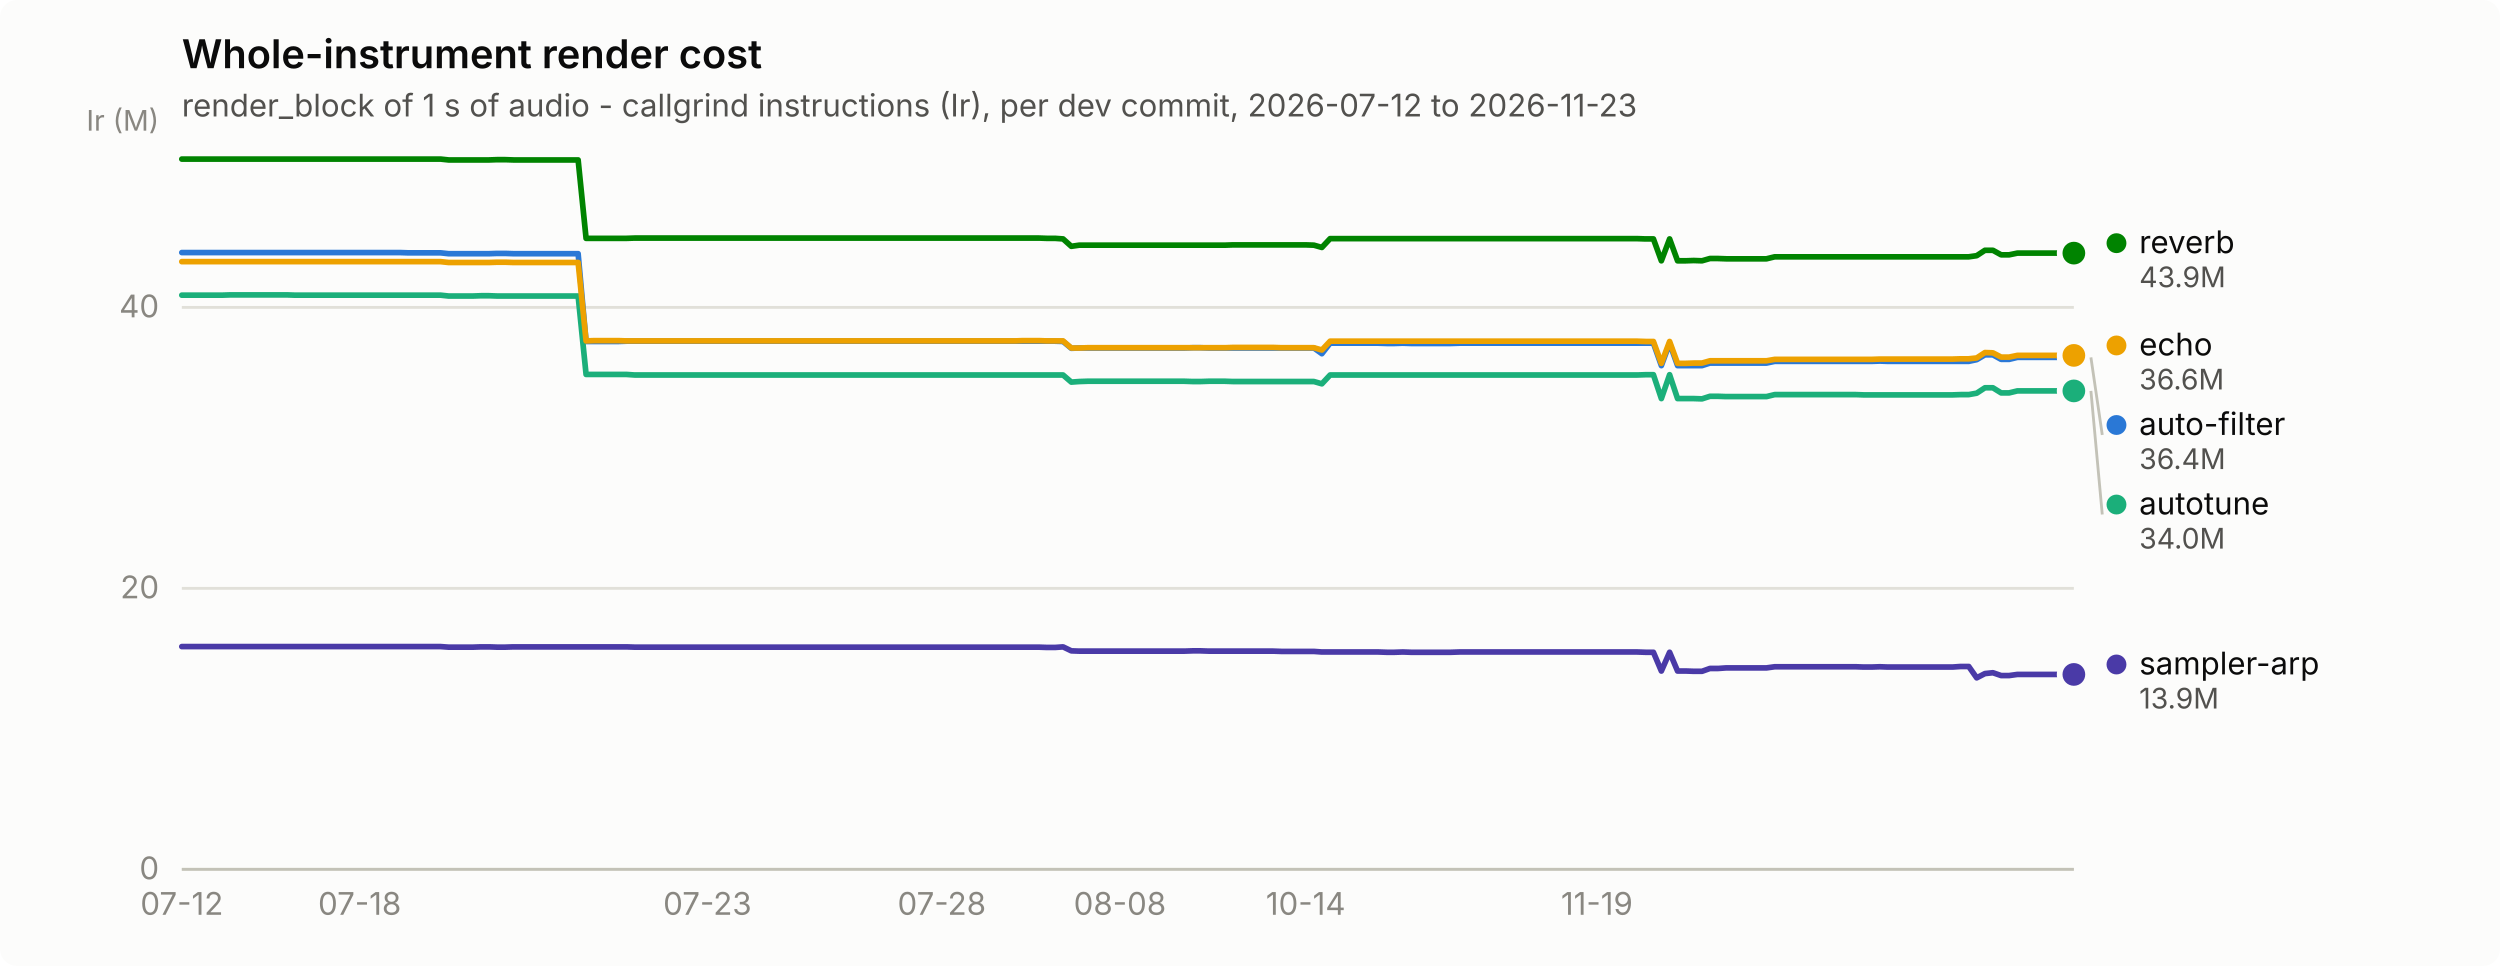
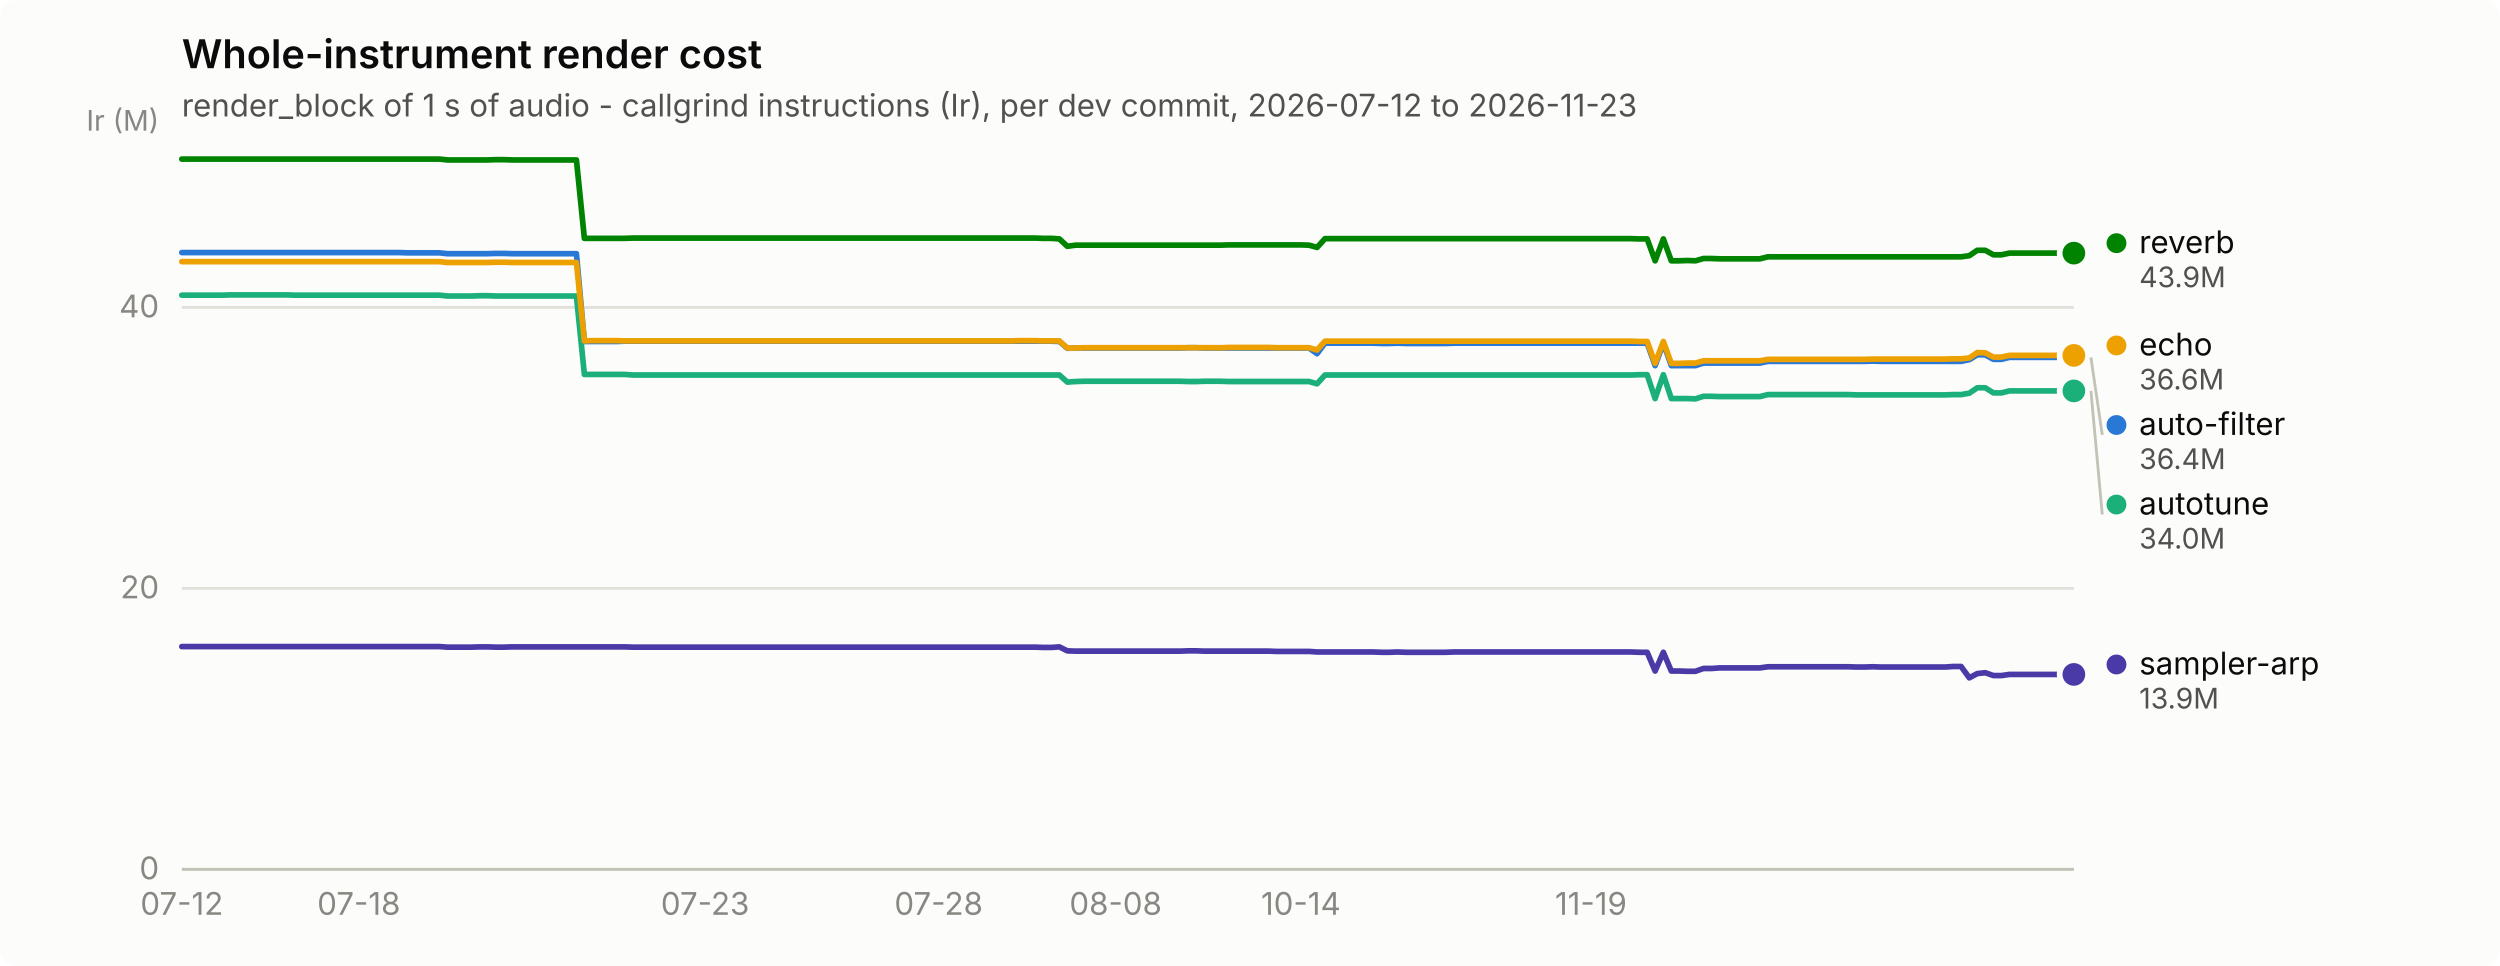
<svg xmlns="http://www.w3.org/2000/svg" width="880" height="340" viewBox="0 0 880 340" role="img" aria-label="Whole-instrument render cost">
  <rect width="880" height="340" rx="6" fill="#fcfcfb" />
  <text x="64" y="24" font-family="system-ui, -apple-system, &quot;Segoe UI&quot;, sans-serif" font-size="14" font-weight="600" fill="#0b0b0b">Whole-instrument render cost</text>
  <text x="64" y="41" font-family="system-ui, -apple-system, &quot;Segoe UI&quot;, sans-serif" font-size="11" fill="#52514e">render_block of 1 s of audio - callgrind instructions (Ir), per dev commit, 2026-07-12 to 2026-11-23</text>
  <line x1="64" y1="306.0" x2="730" y2="306.0" stroke="#e1e0d9" stroke-width="1" />
  <text x="56" y="309.5" text-anchor="end" font-family="system-ui, -apple-system, &quot;Segoe UI&quot;, sans-serif" font-size="11" style="font-variant-numeric: tabular-nums" fill="#898781">0</text>
  <line x1="64" y1="207.1" x2="730" y2="207.1" stroke="#e1e0d9" stroke-width="1" />
  <text x="56" y="210.6" text-anchor="end" font-family="system-ui, -apple-system, &quot;Segoe UI&quot;, sans-serif" font-size="11" style="font-variant-numeric: tabular-nums" fill="#898781">20</text>
  <line x1="64" y1="108.2" x2="730" y2="108.2" stroke="#e1e0d9" stroke-width="1" />
  <text x="56" y="111.7" text-anchor="end" font-family="system-ui, -apple-system, &quot;Segoe UI&quot;, sans-serif" font-size="11" style="font-variant-numeric: tabular-nums" fill="#898781">40</text>
  <text x="56" y="46" text-anchor="end" font-family="system-ui, -apple-system, &quot;Segoe UI&quot;, sans-serif" font-size="10" fill="#898781">Ir (M)</text>
  <line x1="64" y1="306" x2="730" y2="306" stroke="#c3c2b7" stroke-width="1" />
  <text x="64.0" y="322" text-anchor="middle" font-family="system-ui, -apple-system, &quot;Segoe UI&quot;, sans-serif" font-size="11" style="font-variant-numeric: tabular-nums" fill="#898781">07-12</text>
-   <text x="126.6" y="322" text-anchor="middle" font-family="system-ui, -apple-system, &quot;Segoe UI&quot;, sans-serif" font-size="11" style="font-variant-numeric: tabular-nums" fill="#898781">07-18</text>
-   <text x="249.0" y="322" text-anchor="middle" font-family="system-ui, -apple-system, &quot;Segoe UI&quot;, sans-serif" font-size="11" style="font-variant-numeric: tabular-nums" fill="#898781">07-23</text>
-   <text x="331.5" y="322" text-anchor="middle" font-family="system-ui, -apple-system, &quot;Segoe UI&quot;, sans-serif" font-size="11" style="font-variant-numeric: tabular-nums" fill="#898781">07-28</text>
-   <text x="394.2" y="322" text-anchor="middle" font-family="system-ui, -apple-system, &quot;Segoe UI&quot;, sans-serif" font-size="11" style="font-variant-numeric: tabular-nums" fill="#898781">08-08</text>
-   <text x="459.6" y="322" text-anchor="middle" font-family="system-ui, -apple-system, &quot;Segoe UI&quot;, sans-serif" font-size="11" style="font-variant-numeric: tabular-nums" fill="#898781">10-14</text>
-   <text x="562.1" y="322" text-anchor="middle" font-family="system-ui, -apple-system, &quot;Segoe UI&quot;, sans-serif" font-size="11" style="font-variant-numeric: tabular-nums" fill="#898781">11-19</text>
-   <path d="M64.0,88.9 L66.8,88.9 L69.7,88.9 L72.5,88.9 L75.4,88.9 L78.2,88.9 L81.1,88.9 L83.9,88.9 L86.8,88.9 L89.6,88.9 L92.5,88.9 L95.3,88.9 L98.2,88.9 L101.0,88.9 L103.8,88.9 L106.7,88.9 L109.5,88.9 L112.4,88.9 L115.2,88.9 L118.1,88.9 L120.9,88.9 L123.8,88.9 L126.6,88.9 L129.5,88.9 L132.3,88.9 L135.2,88.9 L138.0,88.9 L140.8,88.9 L143.7,89.0 L146.5,89.0 L149.4,89.0 L152.2,89.0 L155.1,89.0 L157.9,89.3 L160.8,89.3 L163.6,89.3 L166.5,89.3 L169.3,89.3 L172.2,89.3 L175.0,89.2 L177.8,89.2 L180.7,89.3 L183.5,89.3 L186.4,89.3 L189.2,89.3 L192.1,89.3 L194.9,89.3 L197.8,89.3 L200.6,89.3 L203.5,89.3 L206.3,120.2 L209.2,120.2 L212.0,120.2 L214.8,120.2 L217.7,120.2 L220.5,120.1 L223.4,120.1 L226.2,120.1 L229.1,120.1 L231.9,120.1 L234.8,120.1 L237.6,120.1 L240.5,120.1 L243.3,120.1 L246.2,120.1 L249.0,120.1 L251.8,120.1 L254.7,120.1 L257.5,120.1 L260.4,120.1 L263.2,120.1 L266.1,120.1 L268.9,120.1 L271.8,120.1 L274.6,120.1 L277.5,120.1 L280.3,120.1 L283.2,120.1 L286.0,120.1 L288.8,120.1 L291.7,120.1 L294.5,120.1 L297.4,120.1 L300.2,120.1 L303.1,120.1 L305.9,120.1 L308.8,120.1 L311.6,120.1 L314.5,120.1 L317.3,120.1 L320.2,120.1 L323.0,120.1 L325.8,120.1 L328.7,120.1 L331.5,120.1 L334.4,120.1 L337.2,120.1 L340.1,120.1 L342.9,120.1 L345.8,120.1 L348.6,120.1 L351.5,120.1 L354.3,120.1 L357.2,120.1 L360.0,120.1 L362.8,120.1 L365.7,120.1 L368.5,120.1 L371.4,120.1 L374.2,120.2 L377.1,122.6 L379.9,122.5 L382.8,122.5 L385.6,122.5 L388.5,122.5 L391.3,122.5 L394.2,122.5 L397.0,122.5 L399.8,122.5 L402.7,122.5 L405.5,122.5 L408.4,122.5 L411.2,122.5 L414.1,122.5 L416.9,122.5 L419.8,122.4 L422.6,122.4 L425.5,122.5 L428.3,122.5 L431.2,122.5 L434.0,122.5 L436.8,122.5 L439.7,122.5 L442.5,122.5 L445.4,122.5 L448.2,122.5 L451.1,122.5 L453.9,122.5 L456.8,122.5 L459.6,122.5 L462.5,122.5 L465.3,124.5 L468.2,120.8 L471.0,120.8 L473.8,120.8 L476.7,120.8 L479.5,120.8 L482.4,120.8 L485.2,120.8 L488.1,120.9 L490.9,120.9 L493.8,120.8 L496.6,120.9 L499.5,120.9 L502.3,120.9 L505.2,120.9 L508.0,120.9 L510.8,120.9 L513.7,120.8 L516.5,120.8 L519.4,120.8 L522.2,120.8 L525.1,120.8 L527.9,120.8 L530.8,120.8 L533.6,120.8 L536.5,120.8 L539.3,120.8 L542.2,120.8 L545.0,120.8 L547.8,120.8 L550.7,120.8 L553.5,120.8 L556.4,120.8 L559.2,120.8 L562.1,120.8 L564.9,120.8 L567.8,120.8 L570.6,120.8 L573.5,120.8 L576.3,120.8 L579.2,120.8 L582.0,120.8 L584.8,128.7 L587.7,120.8 L590.5,128.7 L593.4,128.7 L596.2,128.7 L599.1,128.7 L601.9,127.8 L604.8,127.8 L607.6,127.8 L610.5,127.8 L613.3,127.8 L616.2,127.8 L619.0,127.8 L621.8,127.8 L624.7,127.2 L627.5,127.2 L630.4,127.2 L633.2,127.2 L636.1,127.2 L638.9,127.2 L641.8,127.2 L644.6,127.2 L647.5,127.2 L650.3,127.2 L653.2,127.2 L656.0,127.2 L658.8,127.2 L661.7,127.1 L664.5,127.2 L667.4,127.2 L670.2,127.2 L673.1,127.2 L675.9,127.2 L678.8,127.2 L681.6,127.2 L684.5,127.2 L687.3,127.2 L690.2,127.2 L693.0,127.2 L695.8,126.6 L698.7,124.9 L701.5,124.9 L704.4,126.5 L707.2,126.5 L710.1,125.8 L712.9,125.8 L715.8,125.8 L718.6,125.8 L721.5,125.8 L724.3,125.8 L727.2,125.8 L730.0,125.8" fill="none" stroke="#2a78d6" stroke-width="2" stroke-linejoin="round" stroke-linecap="round" />
+   <text x="126.3" y="322" text-anchor="middle" font-family="system-ui, -apple-system, &quot;Segoe UI&quot;, sans-serif" font-size="11" style="font-variant-numeric: tabular-nums" fill="#898781">07-18</text>
+   <text x="248.2" y="322" text-anchor="middle" font-family="system-ui, -apple-system, &quot;Segoe UI&quot;, sans-serif" font-size="11" style="font-variant-numeric: tabular-nums" fill="#898781">07-23</text>
+   <text x="330.4" y="322" text-anchor="middle" font-family="system-ui, -apple-system, &quot;Segoe UI&quot;, sans-serif" font-size="11" style="font-variant-numeric: tabular-nums" fill="#898781">07-28</text>
+   <text x="392.7" y="322" text-anchor="middle" font-family="system-ui, -apple-system, &quot;Segoe UI&quot;, sans-serif" font-size="11" style="font-variant-numeric: tabular-nums" fill="#898781">08-08</text>
+   <text x="457.9" y="322" text-anchor="middle" font-family="system-ui, -apple-system, &quot;Segoe UI&quot;, sans-serif" font-size="11" style="font-variant-numeric: tabular-nums" fill="#898781">10-14</text>
+   <text x="560.0" y="322" text-anchor="middle" font-family="system-ui, -apple-system, &quot;Segoe UI&quot;, sans-serif" font-size="11" style="font-variant-numeric: tabular-nums" fill="#898781">11-19</text>
+   <path d="M64.0,88.9 L66.8,88.9 L69.7,88.9 L72.5,88.9 L75.3,88.9 L78.2,88.9 L81.0,88.9 L83.8,88.9 L86.7,88.9 L89.5,88.9 L92.3,88.9 L95.2,88.9 L98.0,88.9 L100.8,88.9 L103.7,88.9 L106.5,88.9 L109.3,88.9 L112.2,88.9 L115.0,88.9 L117.8,88.9 L120.7,88.9 L123.5,88.9 L126.3,88.9 L129.2,88.9 L132.0,88.9 L134.9,88.9 L137.7,88.9 L140.5,88.9 L143.4,89.0 L146.2,89.0 L149.0,89.0 L151.9,89.0 L154.7,89.0 L157.5,89.3 L160.4,89.3 L163.2,89.3 L166.0,89.3 L168.9,89.3 L171.7,89.3 L174.5,89.2 L177.4,89.2 L180.2,89.3 L183.0,89.3 L185.9,89.3 L188.7,89.3 L191.5,89.3 L194.4,89.3 L197.2,89.3 L200.0,89.3 L202.9,89.3 L205.7,120.2 L208.5,120.2 L211.4,120.2 L214.2,120.2 L217.0,120.2 L219.9,120.1 L222.7,120.1 L225.5,120.1 L228.4,120.1 L231.2,120.1 L234.0,120.1 L236.9,120.1 L239.7,120.1 L242.5,120.1 L245.4,120.1 L248.2,120.1 L251.0,120.1 L253.9,120.1 L256.7,120.1 L259.5,120.1 L262.4,120.1 L265.2,120.1 L268.1,120.1 L270.9,120.1 L273.7,120.1 L276.6,120.1 L279.4,120.1 L282.2,120.1 L285.1,120.1 L287.9,120.1 L290.7,120.1 L293.6,120.1 L296.4,120.1 L299.2,120.1 L302.1,120.1 L304.9,120.1 L307.7,120.1 L310.6,120.1 L313.4,120.1 L316.2,120.1 L319.1,120.1 L321.9,120.1 L324.7,120.1 L327.6,120.1 L330.4,120.1 L333.2,120.1 L336.1,120.1 L338.9,120.1 L341.7,120.1 L344.6,120.1 L347.4,120.1 L350.2,120.1 L353.1,120.1 L355.9,120.1 L358.7,120.1 L361.6,120.1 L364.4,120.1 L367.2,120.1 L370.1,120.1 L372.9,120.2 L375.7,122.6 L378.6,122.5 L381.4,122.5 L384.2,122.5 L387.1,122.5 L389.9,122.5 L392.7,122.5 L395.6,122.5 L398.4,122.5 L401.3,122.5 L404.1,122.5 L406.9,122.5 L409.8,122.5 L412.6,122.5 L415.4,122.5 L418.3,122.4 L421.1,122.4 L423.9,122.5 L426.8,122.5 L429.6,122.5 L432.4,122.5 L435.3,122.5 L438.1,122.5 L440.9,122.5 L443.8,122.5 L446.6,122.5 L449.4,122.5 L452.3,122.5 L455.1,122.5 L457.9,122.5 L460.8,122.5 L463.6,124.5 L466.4,120.8 L469.3,120.8 L472.1,120.8 L474.9,120.8 L477.8,120.8 L480.6,120.8 L483.4,120.8 L486.3,120.9 L489.1,120.9 L491.9,120.8 L494.8,120.9 L497.6,120.9 L500.4,120.9 L503.3,120.9 L506.1,120.9 L508.9,120.9 L511.8,120.8 L514.6,120.8 L517.4,120.8 L520.3,120.8 L523.1,120.8 L525.9,120.8 L528.8,120.8 L531.6,120.8 L534.5,120.8 L537.3,120.8 L540.1,120.8 L543.0,120.8 L545.8,120.8 L548.6,120.8 L551.5,120.8 L554.3,120.8 L557.1,120.8 L560.0,120.8 L562.8,120.8 L565.6,120.8 L568.5,120.8 L571.3,120.8 L574.1,120.8 L577.0,120.8 L579.8,120.8 L582.6,128.7 L585.5,120.8 L588.3,128.7 L591.1,128.7 L594.0,128.7 L596.8,128.7 L599.6,127.8 L602.5,127.8 L605.3,127.8 L608.1,127.8 L611.0,127.8 L613.8,127.8 L616.6,127.8 L619.5,127.8 L622.3,127.2 L625.1,127.2 L628.0,127.2 L630.8,127.2 L633.6,127.2 L636.5,127.2 L639.3,127.2 L642.1,127.2 L645.0,127.2 L647.8,127.2 L650.6,127.2 L653.5,127.2 L656.3,127.2 L659.1,127.1 L662.0,127.2 L664.8,127.2 L667.7,127.2 L670.5,127.2 L673.3,127.2 L676.2,127.2 L679.0,127.2 L681.8,127.2 L684.7,127.2 L687.5,127.2 L690.3,127.2 L693.2,126.6 L696.0,124.9 L698.8,124.9 L701.7,126.5 L704.5,126.5 L707.3,125.8 L710.2,125.8 L713.0,125.8 L715.8,125.8 L718.7,125.8 L721.5,125.8 L724.3,125.8 L727.2,125.8 L730.0,125.8" fill="none" stroke="#2a78d6" stroke-width="2" stroke-linejoin="round" stroke-linecap="round" />
  <circle cx="730.0" cy="125.8" r="6" fill="#fcfcfb" />
  <circle cx="730.0" cy="125.8" r="4" fill="#2a78d6" />
-   <path d="M64.0,103.9 L66.8,103.9 L69.7,103.9 L72.5,103.9 L75.4,103.9 L78.2,103.9 L81.1,103.8 L83.9,103.8 L86.8,103.8 L89.6,103.8 L92.5,103.8 L95.3,103.8 L98.2,103.8 L101.0,103.8 L103.8,103.9 L106.7,103.9 L109.5,103.9 L112.4,103.9 L115.2,103.9 L118.1,103.9 L120.9,103.9 L123.8,103.9 L126.6,103.9 L129.5,103.9 L132.3,103.9 L135.2,103.9 L138.0,103.9 L140.8,103.9 L143.7,103.9 L146.5,103.9 L149.4,103.9 L152.2,103.9 L155.1,103.9 L157.9,104.2 L160.8,104.2 L163.6,104.2 L166.5,104.2 L169.3,104.1 L172.2,104.1 L175.0,104.2 L177.8,104.2 L180.7,104.2 L183.5,104.2 L186.4,104.2 L189.2,104.2 L192.1,104.2 L194.9,104.2 L197.8,104.2 L200.6,104.2 L203.5,104.2 L206.3,131.8 L209.2,131.8 L212.0,131.8 L214.8,131.8 L217.7,131.8 L220.5,131.8 L223.4,132.0 L226.2,132.0 L229.1,132.0 L231.9,132.0 L234.8,132.0 L237.6,132.0 L240.5,132.0 L243.3,132.0 L246.2,132.0 L249.0,132.0 L251.8,132.0 L254.7,132.0 L257.5,132.0 L260.4,132.0 L263.2,132.0 L266.1,132.0 L268.9,132.0 L271.8,132.0 L274.6,132.0 L277.5,132.0 L280.3,132.0 L283.2,132.0 L286.0,132.0 L288.8,132.0 L291.7,132.0 L294.5,132.0 L297.4,132.0 L300.2,132.0 L303.1,132.0 L305.9,132.0 L308.8,132.0 L311.6,132.0 L314.5,132.0 L317.3,132.0 L320.2,132.0 L323.0,132.0 L325.8,132.0 L328.7,132.0 L331.5,132.0 L334.4,132.0 L337.2,132.0 L340.1,132.0 L342.9,132.0 L345.8,132.0 L348.6,132.0 L351.5,132.0 L354.3,132.0 L357.2,132.0 L360.0,132.0 L362.8,132.0 L365.7,132.0 L368.5,132.0 L371.4,132.0 L374.2,132.0 L377.1,134.5 L379.9,134.3 L382.8,134.2 L385.6,134.2 L388.5,134.2 L391.3,134.2 L394.2,134.2 L397.0,134.2 L399.8,134.2 L402.7,134.2 L405.5,134.2 L408.4,134.2 L411.2,134.2 L414.1,134.2 L416.9,134.2 L419.8,134.3 L422.6,134.3 L425.5,134.2 L428.3,134.2 L431.2,134.2 L434.0,134.3 L436.8,134.3 L439.7,134.3 L442.5,134.3 L445.4,134.3 L448.2,134.3 L451.1,134.3 L453.9,134.3 L456.8,134.3 L459.6,134.3 L462.5,134.3 L465.3,135.1 L468.2,132.0 L471.0,132.0 L473.8,132.0 L476.7,132.0 L479.5,132.0 L482.4,132.0 L485.2,132.0 L488.1,132.0 L490.9,132.0 L493.8,132.0 L496.6,132.0 L499.5,132.0 L502.3,132.0 L505.2,132.0 L508.0,132.0 L510.8,132.0 L513.7,132.0 L516.5,132.0 L519.4,132.0 L522.2,132.0 L525.1,132.0 L527.9,132.0 L530.8,132.0 L533.6,132.0 L536.5,132.0 L539.3,132.0 L542.2,132.0 L545.0,132.0 L547.8,132.0 L550.7,132.0 L553.5,132.0 L556.4,132.0 L559.2,132.0 L562.1,132.0 L564.9,132.0 L567.8,132.0 L570.6,132.0 L573.5,132.0 L576.3,132.0 L579.2,131.9 L582.0,131.9 L584.8,140.3 L587.7,131.9 L590.5,140.3 L593.4,140.3 L596.2,140.3 L599.1,140.4 L601.9,139.5 L604.8,139.5 L607.6,139.6 L610.5,139.6 L613.3,139.6 L616.2,139.6 L619.0,139.6 L621.8,139.6 L624.7,138.9 L627.5,138.9 L630.4,138.9 L633.2,138.9 L636.1,138.9 L638.9,138.9 L641.8,138.9 L644.6,138.9 L647.5,138.9 L650.3,138.9 L653.2,138.9 L656.0,139.0 L658.8,139.0 L661.7,139.0 L664.5,139.0 L667.4,139.0 L670.2,139.0 L673.1,139.0 L675.9,139.0 L678.8,139.0 L681.6,139.0 L684.5,139.0 L687.3,139.0 L690.2,138.9 L693.0,138.9 L695.8,138.4 L698.7,136.5 L701.5,136.5 L704.4,138.3 L707.2,138.3 L710.1,137.6 L712.9,137.6 L715.8,137.6 L718.6,137.6 L721.5,137.6 L724.3,137.6 L727.2,137.6 L730.0,137.6" fill="none" stroke="#1baf7a" stroke-width="2" stroke-linejoin="round" stroke-linecap="round" />
+   <path d="M64.0,103.9 L66.8,103.9 L69.7,103.9 L72.5,103.9 L75.3,103.9 L78.2,103.9 L81.0,103.8 L83.8,103.8 L86.7,103.8 L89.5,103.8 L92.3,103.8 L95.2,103.8 L98.0,103.8 L100.8,103.8 L103.7,103.9 L106.5,103.9 L109.3,103.9 L112.2,103.9 L115.0,103.9 L117.8,103.9 L120.7,103.9 L123.5,103.9 L126.3,103.9 L129.2,103.9 L132.0,103.9 L134.9,103.9 L137.7,103.9 L140.5,103.9 L143.4,103.9 L146.2,103.9 L149.0,103.9 L151.9,103.9 L154.7,103.9 L157.5,104.2 L160.4,104.2 L163.2,104.2 L166.0,104.2 L168.9,104.1 L171.7,104.1 L174.5,104.2 L177.4,104.2 L180.2,104.2 L183.0,104.2 L185.9,104.2 L188.7,104.2 L191.5,104.2 L194.4,104.2 L197.2,104.2 L200.0,104.2 L202.9,104.2 L205.7,131.8 L208.5,131.8 L211.4,131.8 L214.2,131.8 L217.0,131.8 L219.9,131.8 L222.7,132.0 L225.5,132.0 L228.4,132.0 L231.2,132.0 L234.0,132.0 L236.9,132.0 L239.7,132.0 L242.5,132.0 L245.4,132.0 L248.2,132.0 L251.0,132.0 L253.9,132.0 L256.7,132.0 L259.5,132.0 L262.4,132.0 L265.2,132.0 L268.1,132.0 L270.9,132.0 L273.7,132.0 L276.6,132.0 L279.4,132.0 L282.2,132.0 L285.1,132.0 L287.9,132.0 L290.7,132.0 L293.6,132.0 L296.4,132.0 L299.2,132.0 L302.1,132.0 L304.9,132.0 L307.7,132.0 L310.6,132.0 L313.4,132.0 L316.2,132.0 L319.1,132.0 L321.9,132.0 L324.7,132.0 L327.6,132.0 L330.4,132.0 L333.2,132.0 L336.1,132.0 L338.9,132.0 L341.7,132.0 L344.6,132.0 L347.4,132.0 L350.2,132.0 L353.1,132.0 L355.9,132.0 L358.7,132.0 L361.6,132.0 L364.4,132.0 L367.2,132.0 L370.1,132.0 L372.9,132.0 L375.7,134.5 L378.6,134.3 L381.4,134.2 L384.2,134.2 L387.1,134.2 L389.9,134.2 L392.7,134.2 L395.6,134.2 L398.4,134.2 L401.3,134.2 L404.1,134.2 L406.9,134.2 L409.8,134.2 L412.6,134.2 L415.4,134.2 L418.3,134.3 L421.1,134.3 L423.9,134.2 L426.8,134.2 L429.6,134.2 L432.4,134.3 L435.3,134.3 L438.1,134.3 L440.9,134.3 L443.8,134.3 L446.6,134.3 L449.4,134.3 L452.3,134.3 L455.1,134.3 L457.9,134.3 L460.8,134.3 L463.6,135.1 L466.4,132.0 L469.3,132.0 L472.1,132.0 L474.9,132.0 L477.8,132.0 L480.6,132.0 L483.4,132.0 L486.3,132.0 L489.1,132.0 L491.9,132.0 L494.8,132.0 L497.6,132.0 L500.4,132.0 L503.3,132.0 L506.1,132.0 L508.9,132.0 L511.8,132.0 L514.6,132.0 L517.4,132.0 L520.3,132.0 L523.1,132.0 L525.9,132.0 L528.8,132.0 L531.6,132.0 L534.5,132.0 L537.3,132.0 L540.1,132.0 L543.0,132.0 L545.8,132.0 L548.6,132.0 L551.5,132.0 L554.3,132.0 L557.1,132.0 L560.0,132.0 L562.8,132.0 L565.6,132.0 L568.5,132.0 L571.3,132.0 L574.1,132.0 L577.0,131.9 L579.8,131.9 L582.6,140.3 L585.5,131.9 L588.3,140.3 L591.1,140.3 L594.0,140.3 L596.8,140.4 L599.6,139.5 L602.5,139.5 L605.3,139.6 L608.1,139.6 L611.0,139.6 L613.8,139.6 L616.6,139.6 L619.5,139.6 L622.3,138.9 L625.1,138.9 L628.0,138.9 L630.8,138.9 L633.6,138.9 L636.5,138.9 L639.3,138.9 L642.1,138.9 L645.0,138.9 L647.8,138.9 L650.6,138.9 L653.5,139.0 L656.3,139.0 L659.1,139.0 L662.0,139.0 L664.8,139.0 L667.7,139.0 L670.5,139.0 L673.3,139.0 L676.2,139.0 L679.0,139.0 L681.8,139.0 L684.7,139.0 L687.5,138.9 L690.3,138.9 L693.2,138.4 L696.0,136.5 L698.8,136.5 L701.7,138.3 L704.5,138.3 L707.3,137.6 L710.2,137.6 L713.0,137.6 L715.8,137.6 L718.7,137.6 L721.5,137.6 L724.3,137.6 L727.2,137.6 L730.0,137.6" fill="none" stroke="#1baf7a" stroke-width="2" stroke-linejoin="round" stroke-linecap="round" />
  <circle cx="730.0" cy="137.6" r="6" fill="#fcfcfb" />
  <circle cx="730.0" cy="137.6" r="4" fill="#1baf7a" />
-   <path d="M64.0,92.1 L66.8,92.1 L69.7,92.1 L72.5,92.1 L75.4,92.1 L78.2,92.1 L81.1,92.1 L83.9,92.1 L86.8,92.1 L89.6,92.1 L92.5,92.1 L95.3,92.1 L98.2,92.1 L101.0,92.1 L103.8,92.1 L106.7,92.1 L109.5,92.1 L112.4,92.1 L115.2,92.1 L118.1,92.1 L120.9,92.1 L123.8,92.1 L126.6,92.1 L129.5,92.1 L132.3,92.1 L135.2,92.1 L138.0,92.1 L140.8,92.1 L143.7,92.1 L146.5,92.1 L149.4,92.1 L152.2,92.1 L155.1,92.1 L157.9,92.4 L160.8,92.4 L163.6,92.4 L166.5,92.4 L169.3,92.4 L172.2,92.4 L175.0,92.3 L177.8,92.3 L180.7,92.4 L183.5,92.4 L186.4,92.4 L189.2,92.4 L192.1,92.4 L194.9,92.4 L197.8,92.4 L200.6,92.4 L203.5,92.4 L206.3,120.0 L209.2,119.9 L212.0,119.9 L214.8,119.9 L217.7,119.9 L220.5,120.0 L223.4,120.0 L226.2,120.0 L229.1,120.0 L231.9,120.0 L234.8,120.0 L237.6,120.0 L240.5,120.0 L243.3,120.0 L246.2,120.0 L249.0,120.0 L251.8,120.0 L254.7,120.0 L257.5,120.0 L260.4,120.0 L263.2,120.0 L266.1,120.0 L268.9,120.0 L271.8,120.0 L274.6,120.0 L277.5,120.0 L280.3,120.0 L283.2,120.0 L286.0,120.0 L288.8,120.0 L291.7,120.0 L294.5,120.0 L297.4,120.0 L300.2,120.0 L303.1,120.0 L305.9,120.0 L308.8,120.0 L311.6,120.0 L314.5,120.0 L317.3,120.0 L320.2,120.0 L323.0,120.0 L325.8,120.0 L328.7,120.0 L331.5,120.0 L334.4,120.0 L337.2,120.0 L340.1,120.0 L342.9,120.0 L345.8,120.0 L348.6,120.0 L351.5,120.0 L354.3,120.0 L357.2,120.0 L360.0,119.9 L362.8,119.9 L365.7,119.9 L368.5,120.0 L371.4,120.0 L374.2,120.0 L377.1,122.5 L379.9,122.5 L382.8,122.4 L385.6,122.4 L388.5,122.4 L391.3,122.4 L394.2,122.4 L397.0,122.4 L399.8,122.4 L402.7,122.4 L405.5,122.4 L408.4,122.4 L411.2,122.4 L414.1,122.4 L416.9,122.4 L419.8,122.4 L422.6,122.4 L425.5,122.4 L428.3,122.4 L431.2,122.4 L434.0,122.3 L436.8,122.3 L439.7,122.3 L442.5,122.3 L445.4,122.3 L448.2,122.3 L451.1,122.4 L453.9,122.4 L456.8,122.4 L459.6,122.4 L462.5,122.4 L465.3,123.2 L468.2,120.1 L471.0,120.1 L473.8,120.1 L476.7,120.1 L479.5,120.1 L482.4,120.1 L485.2,120.1 L488.1,120.1 L490.9,120.1 L493.8,120.1 L496.6,120.1 L499.5,120.1 L502.3,120.1 L505.2,120.1 L508.0,120.1 L510.8,120.1 L513.7,120.1 L516.5,120.1 L519.4,120.1 L522.2,120.1 L525.1,120.1 L527.9,120.1 L530.8,120.1 L533.6,120.1 L536.5,120.1 L539.3,120.1 L542.2,120.1 L545.0,120.1 L547.8,120.1 L550.7,120.1 L553.5,120.1 L556.4,120.1 L559.2,120.1 L562.1,120.1 L564.9,120.1 L567.8,120.1 L570.6,120.1 L573.5,120.1 L576.3,120.1 L579.2,120.2 L582.0,120.2 L584.8,127.9 L587.7,120.2 L590.5,127.9 L593.4,127.9 L596.2,127.8 L599.1,127.8 L601.9,127.0 L604.8,127.0 L607.6,127.0 L610.5,127.0 L613.3,127.0 L616.2,127.0 L619.0,127.0 L621.8,127.0 L624.7,126.5 L627.5,126.5 L630.4,126.5 L633.2,126.5 L636.1,126.5 L638.9,126.5 L641.8,126.5 L644.6,126.5 L647.5,126.5 L650.3,126.5 L653.2,126.5 L656.0,126.5 L658.8,126.5 L661.7,126.4 L664.5,126.4 L667.4,126.4 L670.2,126.4 L673.1,126.4 L675.9,126.4 L678.8,126.4 L681.6,126.4 L684.5,126.4 L687.3,126.4 L690.2,126.3 L693.0,126.3 L695.8,126.0 L698.7,124.1 L701.5,124.2 L704.4,125.7 L707.2,125.7 L710.1,125.1 L712.9,125.1 L715.8,125.1 L718.6,125.1 L721.5,125.1 L724.3,125.1 L727.2,125.1 L730.0,125.1" fill="none" stroke="#eda100" stroke-width="2" stroke-linejoin="round" stroke-linecap="round" />
+   <path d="M64.0,92.1 L66.8,92.1 L69.7,92.1 L72.5,92.1 L75.3,92.1 L78.2,92.1 L81.0,92.1 L83.8,92.1 L86.7,92.1 L89.5,92.1 L92.3,92.1 L95.2,92.1 L98.0,92.1 L100.8,92.1 L103.7,92.1 L106.5,92.1 L109.3,92.1 L112.2,92.1 L115.0,92.1 L117.8,92.1 L120.7,92.1 L123.5,92.1 L126.3,92.1 L129.2,92.1 L132.0,92.1 L134.9,92.1 L137.7,92.1 L140.5,92.1 L143.4,92.1 L146.2,92.1 L149.0,92.1 L151.9,92.1 L154.7,92.1 L157.5,92.4 L160.4,92.4 L163.2,92.4 L166.0,92.4 L168.9,92.4 L171.7,92.4 L174.5,92.3 L177.4,92.3 L180.2,92.4 L183.0,92.4 L185.9,92.4 L188.7,92.4 L191.5,92.4 L194.4,92.4 L197.2,92.4 L200.0,92.4 L202.9,92.4 L205.7,120.0 L208.5,119.9 L211.4,119.9 L214.2,119.9 L217.0,119.9 L219.9,120.0 L222.7,120.0 L225.5,120.0 L228.4,120.0 L231.2,120.0 L234.0,120.0 L236.9,120.0 L239.7,120.0 L242.5,120.0 L245.4,120.0 L248.2,120.0 L251.0,120.0 L253.9,120.0 L256.7,120.0 L259.5,120.0 L262.4,120.0 L265.2,120.0 L268.1,120.0 L270.9,120.0 L273.7,120.0 L276.6,120.0 L279.4,120.0 L282.2,120.0 L285.1,120.0 L287.9,120.0 L290.7,120.0 L293.6,120.0 L296.4,120.0 L299.2,120.0 L302.1,120.0 L304.9,120.0 L307.7,120.0 L310.6,120.0 L313.4,120.0 L316.2,120.0 L319.1,120.0 L321.9,120.0 L324.7,120.0 L327.6,120.0 L330.4,120.0 L333.2,120.0 L336.1,120.0 L338.9,120.0 L341.7,120.0 L344.6,120.0 L347.4,120.0 L350.2,120.0 L353.1,120.0 L355.9,120.0 L358.7,119.9 L361.6,119.9 L364.4,119.9 L367.2,120.0 L370.1,120.0 L372.9,120.0 L375.7,122.5 L378.6,122.5 L381.4,122.4 L384.2,122.4 L387.1,122.4 L389.9,122.4 L392.7,122.4 L395.6,122.4 L398.4,122.4 L401.3,122.4 L404.1,122.4 L406.9,122.4 L409.8,122.4 L412.6,122.4 L415.4,122.4 L418.3,122.4 L421.1,122.4 L423.9,122.4 L426.8,122.4 L429.6,122.4 L432.4,122.3 L435.3,122.3 L438.1,122.3 L440.9,122.3 L443.8,122.3 L446.6,122.3 L449.4,122.4 L452.3,122.4 L455.1,122.4 L457.9,122.4 L460.8,122.4 L463.6,123.2 L466.4,120.1 L469.3,120.1 L472.1,120.1 L474.9,120.1 L477.8,120.1 L480.6,120.1 L483.4,120.1 L486.3,120.1 L489.1,120.1 L491.9,120.1 L494.8,120.1 L497.6,120.1 L500.4,120.1 L503.3,120.1 L506.1,120.1 L508.9,120.1 L511.8,120.1 L514.6,120.1 L517.4,120.1 L520.3,120.1 L523.1,120.1 L525.9,120.1 L528.8,120.1 L531.6,120.1 L534.5,120.1 L537.3,120.1 L540.1,120.1 L543.0,120.1 L545.8,120.1 L548.6,120.1 L551.5,120.1 L554.3,120.1 L557.1,120.1 L560.0,120.1 L562.8,120.1 L565.6,120.1 L568.5,120.1 L571.3,120.1 L574.1,120.1 L577.0,120.2 L579.8,120.2 L582.6,127.9 L585.5,120.2 L588.3,127.9 L591.1,127.9 L594.0,127.8 L596.8,127.8 L599.6,127.0 L602.5,127.0 L605.3,127.0 L608.1,127.0 L611.0,127.0 L613.8,127.0 L616.6,127.0 L619.5,127.0 L622.3,126.5 L625.1,126.5 L628.0,126.5 L630.8,126.5 L633.6,126.5 L636.5,126.5 L639.3,126.5 L642.1,126.5 L645.0,126.5 L647.8,126.5 L650.6,126.5 L653.5,126.5 L656.3,126.5 L659.1,126.4 L662.0,126.4 L664.8,126.4 L667.7,126.4 L670.5,126.4 L673.3,126.4 L676.2,126.4 L679.0,126.4 L681.8,126.4 L684.7,126.4 L687.5,126.3 L690.3,126.3 L693.2,126.0 L696.0,124.1 L698.8,124.2 L701.7,125.7 L704.5,125.7 L707.3,125.1 L710.2,125.1 L713.0,125.1 L715.8,125.1 L718.7,125.1 L721.5,125.1 L724.3,125.1 L727.2,125.1 L730.0,125.1" fill="none" stroke="#eda100" stroke-width="2" stroke-linejoin="round" stroke-linecap="round" />
  <circle cx="730.0" cy="125.1" r="6" fill="#fcfcfb" />
  <circle cx="730.0" cy="125.1" r="4" fill="#eda100" />
-   <path d="M64.0,56.0 L66.8,56.0 L69.7,56.0 L72.5,56.0 L75.4,56.0 L78.2,56.0 L81.1,56.0 L83.9,56.0 L86.8,56.0 L89.6,56.0 L92.5,56.0 L95.3,56.0 L98.2,56.0 L101.0,56.0 L103.8,56.0 L106.7,56.0 L109.5,56.0 L112.4,56.0 L115.2,56.0 L118.1,56.0 L120.9,56.0 L123.8,56.0 L126.6,56.0 L129.5,56.0 L132.3,56.0 L135.2,56.0 L138.0,56.0 L140.8,56.0 L143.7,56.0 L146.5,56.0 L149.4,56.0 L152.2,56.0 L155.1,56.0 L157.9,56.3 L160.8,56.3 L163.6,56.3 L166.5,56.3 L169.3,56.3 L172.2,56.3 L175.0,56.2 L177.8,56.2 L180.7,56.3 L183.5,56.3 L186.4,56.3 L189.2,56.3 L192.1,56.3 L194.9,56.3 L197.8,56.3 L200.6,56.3 L203.5,56.3 L206.3,83.9 L209.2,83.9 L212.0,83.9 L214.8,83.9 L217.7,83.9 L220.5,83.9 L223.4,83.8 L226.2,83.8 L229.1,83.8 L231.9,83.8 L234.8,83.8 L237.6,83.8 L240.5,83.8 L243.3,83.8 L246.2,83.8 L249.0,83.8 L251.8,83.8 L254.7,83.8 L257.5,83.8 L260.4,83.8 L263.2,83.8 L266.1,83.8 L268.9,83.8 L271.8,83.8 L274.6,83.8 L277.5,83.8 L280.3,83.8 L283.2,83.8 L286.0,83.8 L288.8,83.8 L291.7,83.8 L294.5,83.8 L297.4,83.8 L300.2,83.8 L303.1,83.8 L305.9,83.8 L308.8,83.8 L311.6,83.8 L314.5,83.8 L317.3,83.8 L320.2,83.8 L323.0,83.8 L325.8,83.8 L328.7,83.8 L331.5,83.8 L334.4,83.8 L337.2,83.8 L340.1,83.8 L342.9,83.8 L345.8,83.8 L348.6,83.8 L351.5,83.8 L354.3,83.8 L357.2,83.8 L360.0,83.8 L362.8,83.8 L365.7,83.8 L368.5,83.9 L371.4,83.9 L374.2,84.1 L377.1,86.7 L379.9,86.3 L382.8,86.3 L385.6,86.3 L388.5,86.3 L391.3,86.3 L394.2,86.3 L397.0,86.3 L399.8,86.3 L402.7,86.3 L405.5,86.3 L408.4,86.3 L411.2,86.3 L414.1,86.3 L416.9,86.3 L419.8,86.3 L422.6,86.3 L425.5,86.3 L428.3,86.3 L431.2,86.3 L434.0,86.2 L436.8,86.2 L439.7,86.2 L442.5,86.2 L445.4,86.2 L448.2,86.2 L451.1,86.2 L453.9,86.2 L456.8,86.2 L459.6,86.2 L462.5,86.3 L465.3,87.1 L468.2,84.0 L471.0,84.0 L473.8,84.0 L476.7,84.0 L479.5,84.0 L482.4,84.0 L485.2,84.0 L488.1,84.0 L490.9,84.0 L493.8,84.0 L496.6,84.0 L499.5,84.0 L502.3,84.0 L505.2,84.0 L508.0,84.0 L510.8,84.0 L513.7,84.0 L516.5,84.0 L519.4,84.0 L522.2,84.0 L525.1,84.0 L527.9,84.0 L530.8,84.0 L533.6,84.0 L536.5,84.0 L539.3,84.0 L542.2,84.0 L545.0,84.0 L547.8,84.0 L550.7,84.0 L553.5,84.0 L556.4,84.0 L559.2,84.0 L562.1,84.0 L564.9,84.0 L567.8,84.0 L570.6,84.0 L573.5,84.0 L576.3,84.0 L579.2,84.1 L582.0,84.1 L584.8,91.8 L587.7,84.1 L590.5,91.8 L593.4,91.8 L596.2,91.7 L599.1,91.8 L601.9,91.0 L604.8,91.0 L607.6,91.1 L610.5,91.1 L613.3,91.1 L616.2,91.1 L619.0,91.1 L621.8,91.1 L624.7,90.4 L627.5,90.4 L630.4,90.4 L633.2,90.4 L636.1,90.4 L638.9,90.4 L641.8,90.4 L644.6,90.4 L647.5,90.4 L650.3,90.4 L653.2,90.4 L656.0,90.4 L658.8,90.4 L661.7,90.4 L664.5,90.4 L667.4,90.4 L670.2,90.4 L673.1,90.4 L675.9,90.4 L678.8,90.4 L681.6,90.4 L684.5,90.4 L687.3,90.4 L690.2,90.4 L693.0,90.4 L695.8,90.0 L698.7,88.1 L701.5,88.1 L704.4,89.7 L707.2,89.7 L710.1,89.1 L712.9,89.1 L715.8,89.1 L718.6,89.1 L721.5,89.1 L724.3,89.1 L727.2,89.1 L730.0,89.1" fill="none" stroke="#008300" stroke-width="2" stroke-linejoin="round" stroke-linecap="round" />
+   <path d="M64.0,56.0 L66.8,56.0 L69.7,56.0 L72.5,56.0 L75.3,56.0 L78.2,56.0 L81.0,56.0 L83.8,56.0 L86.7,56.0 L89.5,56.0 L92.3,56.0 L95.2,56.0 L98.0,56.0 L100.8,56.0 L103.7,56.0 L106.5,56.0 L109.3,56.0 L112.2,56.0 L115.0,56.0 L117.8,56.0 L120.7,56.0 L123.5,56.0 L126.3,56.0 L129.2,56.0 L132.0,56.0 L134.9,56.0 L137.7,56.0 L140.5,56.0 L143.4,56.0 L146.2,56.0 L149.0,56.0 L151.9,56.0 L154.7,56.0 L157.5,56.3 L160.4,56.3 L163.2,56.3 L166.0,56.3 L168.9,56.3 L171.7,56.3 L174.5,56.2 L177.4,56.2 L180.2,56.3 L183.0,56.3 L185.9,56.3 L188.7,56.3 L191.5,56.3 L194.4,56.3 L197.2,56.3 L200.0,56.3 L202.9,56.3 L205.7,83.9 L208.5,83.9 L211.4,83.9 L214.2,83.9 L217.0,83.9 L219.9,83.9 L222.7,83.8 L225.5,83.8 L228.4,83.8 L231.2,83.8 L234.0,83.8 L236.9,83.8 L239.7,83.8 L242.5,83.8 L245.4,83.8 L248.2,83.8 L251.0,83.8 L253.9,83.8 L256.7,83.8 L259.5,83.8 L262.4,83.8 L265.2,83.8 L268.1,83.8 L270.9,83.8 L273.7,83.8 L276.6,83.8 L279.4,83.8 L282.2,83.8 L285.1,83.8 L287.9,83.8 L290.7,83.8 L293.6,83.8 L296.4,83.8 L299.2,83.8 L302.1,83.8 L304.9,83.8 L307.7,83.8 L310.6,83.8 L313.4,83.8 L316.2,83.8 L319.1,83.8 L321.9,83.8 L324.7,83.8 L327.6,83.8 L330.4,83.8 L333.2,83.8 L336.1,83.8 L338.9,83.8 L341.7,83.8 L344.6,83.8 L347.4,83.8 L350.2,83.8 L353.1,83.8 L355.9,83.8 L358.7,83.8 L361.6,83.8 L364.4,83.8 L367.2,83.9 L370.1,83.9 L372.9,84.1 L375.7,86.7 L378.6,86.3 L381.4,86.3 L384.2,86.3 L387.1,86.3 L389.9,86.3 L392.7,86.3 L395.6,86.3 L398.4,86.3 L401.3,86.3 L404.1,86.3 L406.9,86.3 L409.8,86.3 L412.6,86.3 L415.4,86.3 L418.3,86.3 L421.1,86.3 L423.9,86.3 L426.8,86.3 L429.6,86.3 L432.4,86.2 L435.3,86.2 L438.1,86.2 L440.9,86.2 L443.8,86.2 L446.6,86.2 L449.4,86.2 L452.3,86.2 L455.1,86.2 L457.9,86.2 L460.8,86.3 L463.6,87.1 L466.4,84.0 L469.3,84.0 L472.1,84.0 L474.9,84.0 L477.8,84.0 L480.6,84.0 L483.4,84.0 L486.3,84.0 L489.1,84.0 L491.9,84.0 L494.8,84.0 L497.6,84.0 L500.4,84.0 L503.3,84.0 L506.1,84.0 L508.9,84.0 L511.8,84.0 L514.6,84.0 L517.4,84.0 L520.3,84.0 L523.1,84.0 L525.9,84.0 L528.8,84.0 L531.6,84.0 L534.5,84.0 L537.3,84.0 L540.1,84.0 L543.0,84.0 L545.8,84.0 L548.6,84.0 L551.5,84.0 L554.3,84.0 L557.1,84.0 L560.0,84.0 L562.8,84.0 L565.6,84.0 L568.5,84.0 L571.3,84.0 L574.1,84.0 L577.0,84.1 L579.8,84.1 L582.6,91.8 L585.5,84.1 L588.3,91.8 L591.1,91.8 L594.0,91.7 L596.8,91.8 L599.6,91.0 L602.5,91.0 L605.3,91.1 L608.1,91.1 L611.0,91.1 L613.8,91.1 L616.6,91.1 L619.5,91.1 L622.3,90.4 L625.1,90.4 L628.0,90.4 L630.8,90.4 L633.6,90.4 L636.5,90.4 L639.3,90.4 L642.1,90.4 L645.0,90.4 L647.8,90.4 L650.6,90.4 L653.5,90.4 L656.3,90.4 L659.1,90.4 L662.0,90.4 L664.8,90.4 L667.7,90.4 L670.5,90.4 L673.3,90.4 L676.2,90.4 L679.0,90.4 L681.8,90.4 L684.7,90.4 L687.5,90.4 L690.3,90.4 L693.2,90.0 L696.0,88.1 L698.8,88.1 L701.7,89.7 L704.5,89.7 L707.3,89.1 L710.2,89.1 L713.0,89.1 L715.8,89.1 L718.7,89.1 L721.5,89.1 L724.3,89.1 L727.2,89.1 L730.0,89.1" fill="none" stroke="#008300" stroke-width="2" stroke-linejoin="round" stroke-linecap="round" />
  <circle cx="730.0" cy="89.1" r="6" fill="#fcfcfb" />
  <circle cx="730.0" cy="89.1" r="4" fill="#008300" />
-   <path d="M64.0,227.6 L66.8,227.6 L69.7,227.6 L72.5,227.6 L75.4,227.6 L78.2,227.6 L81.1,227.6 L83.9,227.6 L86.8,227.6 L89.6,227.6 L92.5,227.6 L95.3,227.6 L98.2,227.6 L101.0,227.6 L103.8,227.6 L106.7,227.6 L109.5,227.6 L112.4,227.6 L115.2,227.6 L118.1,227.6 L120.9,227.6 L123.8,227.6 L126.6,227.6 L129.5,227.6 L132.3,227.6 L135.2,227.6 L138.0,227.6 L140.8,227.6 L143.7,227.6 L146.5,227.6 L149.4,227.6 L152.2,227.6 L155.1,227.6 L157.9,227.8 L160.8,227.8 L163.6,227.8 L166.5,227.8 L169.3,227.7 L172.2,227.7 L175.0,227.8 L177.8,227.8 L180.7,227.7 L183.5,227.7 L186.4,227.7 L189.2,227.7 L192.1,227.7 L194.9,227.7 L197.8,227.7 L200.6,227.7 L203.5,227.7 L206.3,227.7 L209.2,227.7 L212.0,227.7 L214.8,227.7 L217.7,227.7 L220.5,227.7 L223.4,227.8 L226.2,227.8 L229.1,227.8 L231.9,227.8 L234.8,227.8 L237.6,227.8 L240.5,227.8 L243.3,227.8 L246.2,227.8 L249.0,227.8 L251.8,227.8 L254.7,227.8 L257.5,227.8 L260.4,227.8 L263.2,227.8 L266.1,227.8 L268.9,227.8 L271.8,227.8 L274.6,227.8 L277.5,227.8 L280.3,227.8 L283.2,227.8 L286.0,227.8 L288.8,227.8 L291.7,227.8 L294.5,227.8 L297.4,227.8 L300.2,227.8 L303.1,227.8 L305.9,227.8 L308.8,227.8 L311.6,227.8 L314.5,227.8 L317.3,227.8 L320.2,227.8 L323.0,227.8 L325.8,227.8 L328.7,227.8 L331.5,227.8 L334.4,227.8 L337.2,227.8 L340.1,227.8 L342.9,227.8 L345.8,227.8 L348.6,227.8 L351.5,227.8 L354.3,227.8 L357.2,227.8 L360.0,227.8 L362.8,227.8 L365.7,227.8 L368.5,227.9 L371.4,227.9 L374.2,227.7 L377.1,229.1 L379.9,229.2 L382.8,229.2 L385.6,229.2 L388.5,229.2 L391.3,229.2 L394.2,229.2 L397.0,229.2 L399.8,229.2 L402.7,229.2 L405.5,229.2 L408.4,229.2 L411.2,229.2 L414.1,229.2 L416.9,229.2 L419.8,229.1 L422.6,229.1 L425.5,229.2 L428.3,229.2 L431.2,229.2 L434.0,229.2 L436.8,229.2 L439.7,229.2 L442.5,229.2 L445.4,229.2 L448.2,229.2 L451.1,229.3 L453.9,229.3 L456.8,229.3 L459.6,229.3 L462.5,229.3 L465.3,229.5 L468.2,229.5 L471.0,229.5 L473.8,229.5 L476.7,229.5 L479.5,229.5 L482.4,229.5 L485.2,229.5 L488.1,229.6 L490.9,229.6 L493.8,229.5 L496.6,229.6 L499.5,229.6 L502.3,229.6 L505.2,229.6 L508.0,229.6 L510.8,229.6 L513.7,229.5 L516.5,229.5 L519.4,229.5 L522.2,229.5 L525.1,229.5 L527.9,229.5 L530.8,229.5 L533.6,229.5 L536.5,229.5 L539.3,229.5 L542.2,229.5 L545.0,229.5 L547.8,229.5 L550.7,229.5 L553.5,229.5 L556.4,229.5 L559.2,229.5 L562.1,229.5 L564.9,229.5 L567.8,229.5 L570.6,229.5 L573.5,229.5 L576.3,229.5 L579.2,229.6 L582.0,229.6 L584.8,236.2 L587.7,229.6 L590.5,236.2 L593.4,236.2 L596.2,236.3 L599.1,236.3 L601.9,235.3 L604.8,235.3 L607.6,235.1 L610.5,235.1 L613.3,235.1 L616.2,235.1 L619.0,235.1 L621.8,235.1 L624.7,234.7 L627.5,234.7 L630.4,234.7 L633.2,234.7 L636.1,234.7 L638.9,234.7 L641.8,234.7 L644.6,234.7 L647.5,234.7 L650.3,234.7 L653.2,234.7 L656.0,234.8 L658.8,234.8 L661.7,234.7 L664.5,234.8 L667.4,234.8 L670.2,234.8 L673.1,234.8 L675.9,234.8 L678.8,234.8 L681.6,234.8 L684.5,234.8 L687.3,234.8 L690.2,234.6 L693.0,234.6 L695.8,238.6 L698.7,237.1 L701.5,236.8 L704.4,237.8 L707.2,237.8 L710.1,237.4 L712.9,237.4 L715.8,237.4 L718.6,237.4 L721.5,237.4 L724.3,237.4 L727.2,237.4 L730.0,237.4" fill="none" stroke="#4a3aa7" stroke-width="2" stroke-linejoin="round" stroke-linecap="round" />
+   <path d="M64.0,227.6 L66.8,227.6 L69.7,227.6 L72.5,227.6 L75.3,227.6 L78.2,227.6 L81.0,227.6 L83.8,227.6 L86.7,227.6 L89.5,227.6 L92.3,227.6 L95.2,227.6 L98.0,227.6 L100.8,227.6 L103.7,227.6 L106.5,227.6 L109.3,227.6 L112.2,227.6 L115.0,227.6 L117.8,227.6 L120.7,227.6 L123.5,227.6 L126.3,227.6 L129.2,227.6 L132.0,227.6 L134.9,227.6 L137.7,227.6 L140.5,227.6 L143.4,227.6 L146.2,227.6 L149.0,227.6 L151.9,227.6 L154.7,227.6 L157.5,227.8 L160.4,227.8 L163.2,227.8 L166.0,227.8 L168.9,227.7 L171.7,227.7 L174.5,227.8 L177.4,227.8 L180.2,227.7 L183.0,227.7 L185.9,227.7 L188.7,227.7 L191.5,227.7 L194.4,227.7 L197.2,227.7 L200.0,227.7 L202.9,227.7 L205.7,227.7 L208.5,227.7 L211.4,227.7 L214.2,227.7 L217.0,227.7 L219.9,227.7 L222.7,227.8 L225.5,227.8 L228.4,227.8 L231.2,227.8 L234.0,227.8 L236.9,227.8 L239.7,227.8 L242.5,227.8 L245.4,227.8 L248.2,227.8 L251.0,227.8 L253.9,227.8 L256.7,227.8 L259.5,227.8 L262.4,227.8 L265.2,227.8 L268.1,227.8 L270.9,227.8 L273.7,227.8 L276.6,227.8 L279.4,227.8 L282.2,227.8 L285.1,227.8 L287.9,227.8 L290.7,227.8 L293.6,227.8 L296.4,227.8 L299.2,227.8 L302.1,227.8 L304.9,227.8 L307.7,227.8 L310.6,227.8 L313.4,227.8 L316.2,227.8 L319.1,227.8 L321.9,227.8 L324.7,227.8 L327.6,227.8 L330.4,227.8 L333.2,227.8 L336.1,227.8 L338.9,227.8 L341.7,227.8 L344.6,227.8 L347.4,227.8 L350.2,227.8 L353.1,227.8 L355.9,227.8 L358.7,227.8 L361.6,227.8 L364.4,227.8 L367.2,227.9 L370.1,227.9 L372.9,227.7 L375.7,229.1 L378.6,229.2 L381.4,229.2 L384.2,229.2 L387.1,229.2 L389.9,229.2 L392.7,229.2 L395.6,229.2 L398.4,229.2 L401.3,229.2 L404.1,229.2 L406.9,229.2 L409.8,229.2 L412.6,229.2 L415.4,229.2 L418.3,229.1 L421.1,229.1 L423.9,229.2 L426.8,229.2 L429.6,229.2 L432.4,229.2 L435.3,229.2 L438.1,229.2 L440.9,229.2 L443.8,229.2 L446.6,229.2 L449.4,229.3 L452.3,229.3 L455.1,229.3 L457.9,229.3 L460.8,229.3 L463.6,229.5 L466.4,229.5 L469.3,229.5 L472.1,229.5 L474.9,229.5 L477.8,229.5 L480.6,229.5 L483.4,229.5 L486.3,229.6 L489.1,229.6 L491.9,229.5 L494.8,229.6 L497.6,229.6 L500.4,229.6 L503.3,229.6 L506.1,229.6 L508.9,229.6 L511.8,229.5 L514.6,229.5 L517.4,229.5 L520.3,229.5 L523.1,229.5 L525.9,229.5 L528.8,229.5 L531.6,229.5 L534.5,229.5 L537.3,229.5 L540.1,229.5 L543.0,229.5 L545.8,229.5 L548.6,229.5 L551.5,229.5 L554.3,229.5 L557.1,229.5 L560.0,229.5 L562.8,229.5 L565.6,229.5 L568.5,229.5 L571.3,229.5 L574.1,229.5 L577.0,229.6 L579.8,229.6 L582.6,236.2 L585.5,229.6 L588.3,236.2 L591.1,236.2 L594.0,236.3 L596.8,236.3 L599.6,235.3 L602.5,235.3 L605.3,235.1 L608.1,235.1 L611.0,235.1 L613.8,235.1 L616.6,235.1 L619.5,235.1 L622.3,234.7 L625.1,234.7 L628.0,234.7 L630.8,234.7 L633.6,234.7 L636.5,234.7 L639.3,234.7 L642.1,234.7 L645.0,234.7 L647.8,234.7 L650.6,234.7 L653.5,234.8 L656.3,234.8 L659.1,234.7 L662.0,234.8 L664.8,234.8 L667.7,234.8 L670.5,234.8 L673.3,234.8 L676.2,234.8 L679.0,234.8 L681.8,234.8 L684.7,234.8 L687.5,234.6 L690.3,234.6 L693.2,238.6 L696.0,237.1 L698.8,236.8 L701.7,237.8 L704.5,237.8 L707.3,237.4 L710.2,237.4 L713.0,237.4 L715.8,237.4 L718.7,237.4 L721.5,237.4 L724.3,237.4 L727.2,237.4 L730.0,237.4" fill="none" stroke="#4a3aa7" stroke-width="2" stroke-linejoin="round" stroke-linecap="round" />
  <circle cx="730.0" cy="237.4" r="6" fill="#fcfcfb" />
  <circle cx="730.0" cy="237.4" r="4" fill="#4a3aa7" />
  <circle cx="745.0" cy="85.6" r="3.5" fill="#008300" />
  <text x="753.0" y="89.1" font-family="system-ui, -apple-system, &quot;Segoe UI&quot;, sans-serif" font-size="11" fill="#0b0b0b">reverb</text>
  <text x="753.0" y="101.1" font-family="system-ui, -apple-system, &quot;Segoe UI&quot;, sans-serif" font-size="10" style="font-variant-numeric: tabular-nums" fill="#52514e">43.9M</text>
  <circle cx="745.0" cy="121.6" r="3.5" fill="#eda100" />
  <text x="753.0" y="125.1" font-family="system-ui, -apple-system, &quot;Segoe UI&quot;, sans-serif" font-size="11" fill="#0b0b0b">echo</text>
  <text x="753.0" y="137.1" font-family="system-ui, -apple-system, &quot;Segoe UI&quot;, sans-serif" font-size="10" style="font-variant-numeric: tabular-nums" fill="#52514e">36.6M</text>
  <line x1="736.0" y1="125.8" x2="740.0" y2="153.1" stroke="#c3c2b7" stroke-width="1" />
  <circle cx="745.0" cy="149.6" r="3.5" fill="#2a78d6" />
  <text x="753.0" y="153.1" font-family="system-ui, -apple-system, &quot;Segoe UI&quot;, sans-serif" font-size="11" fill="#0b0b0b">auto-filter</text>
  <text x="753.0" y="165.1" font-family="system-ui, -apple-system, &quot;Segoe UI&quot;, sans-serif" font-size="10" style="font-variant-numeric: tabular-nums" fill="#52514e">36.4M</text>
  <line x1="736.0" y1="137.6" x2="740.0" y2="181.1" stroke="#c3c2b7" stroke-width="1" />
  <circle cx="745.0" cy="177.6" r="3.5" fill="#1baf7a" />
  <text x="753.0" y="181.1" font-family="system-ui, -apple-system, &quot;Segoe UI&quot;, sans-serif" font-size="11" fill="#0b0b0b">autotune</text>
  <text x="753.0" y="193.1" font-family="system-ui, -apple-system, &quot;Segoe UI&quot;, sans-serif" font-size="10" style="font-variant-numeric: tabular-nums" fill="#52514e">34.0M</text>
  <circle cx="745.0" cy="233.9" r="3.5" fill="#4a3aa7" />
  <text x="753.0" y="237.4" font-family="system-ui, -apple-system, &quot;Segoe UI&quot;, sans-serif" font-size="11" fill="#0b0b0b">sampler-arp</text>
  <text x="753.0" y="249.4" font-family="system-ui, -apple-system, &quot;Segoe UI&quot;, sans-serif" font-size="10" style="font-variant-numeric: tabular-nums" fill="#52514e">13.9M</text>
</svg>
